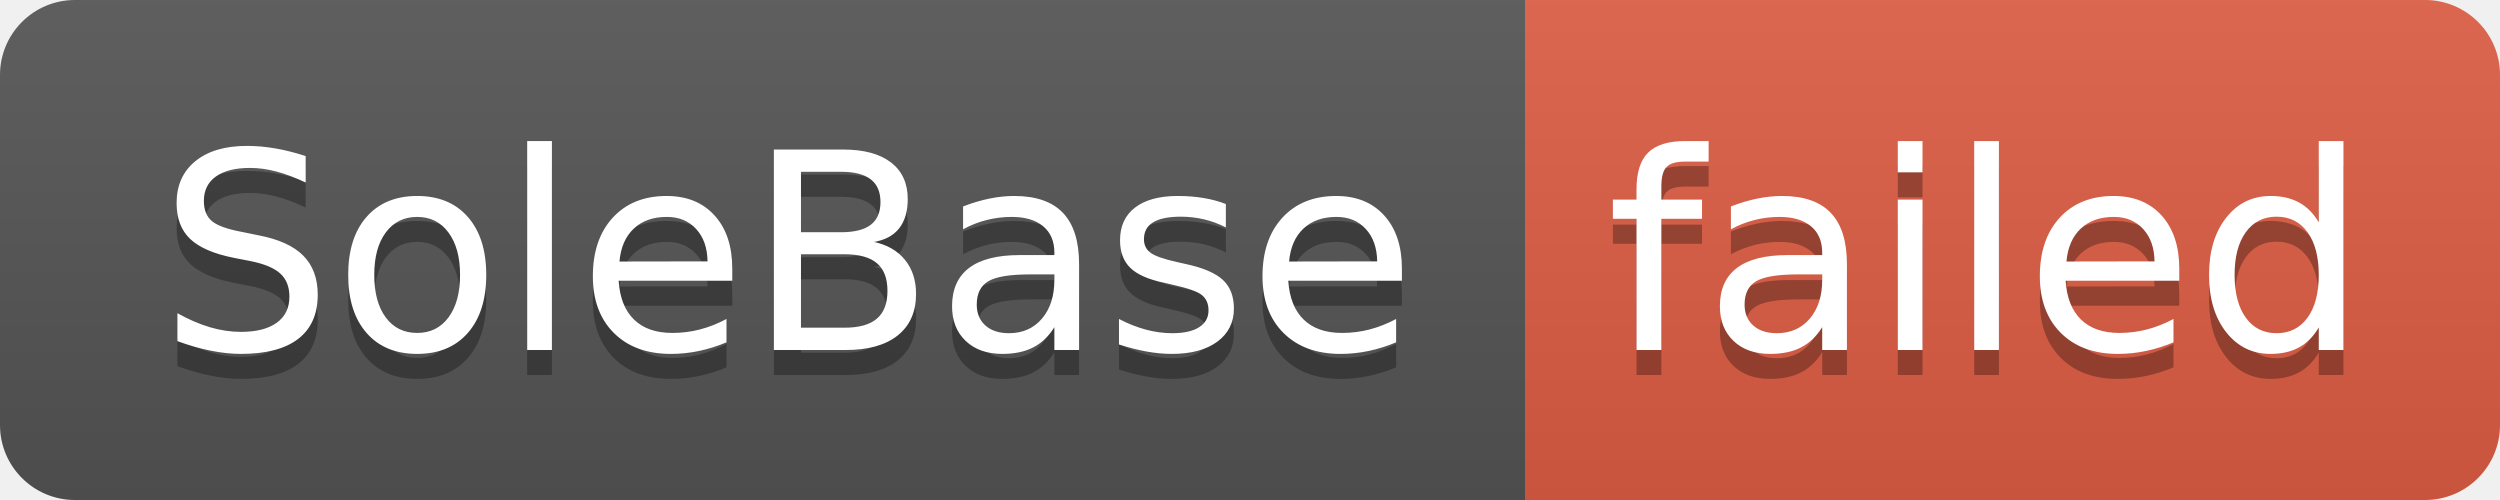
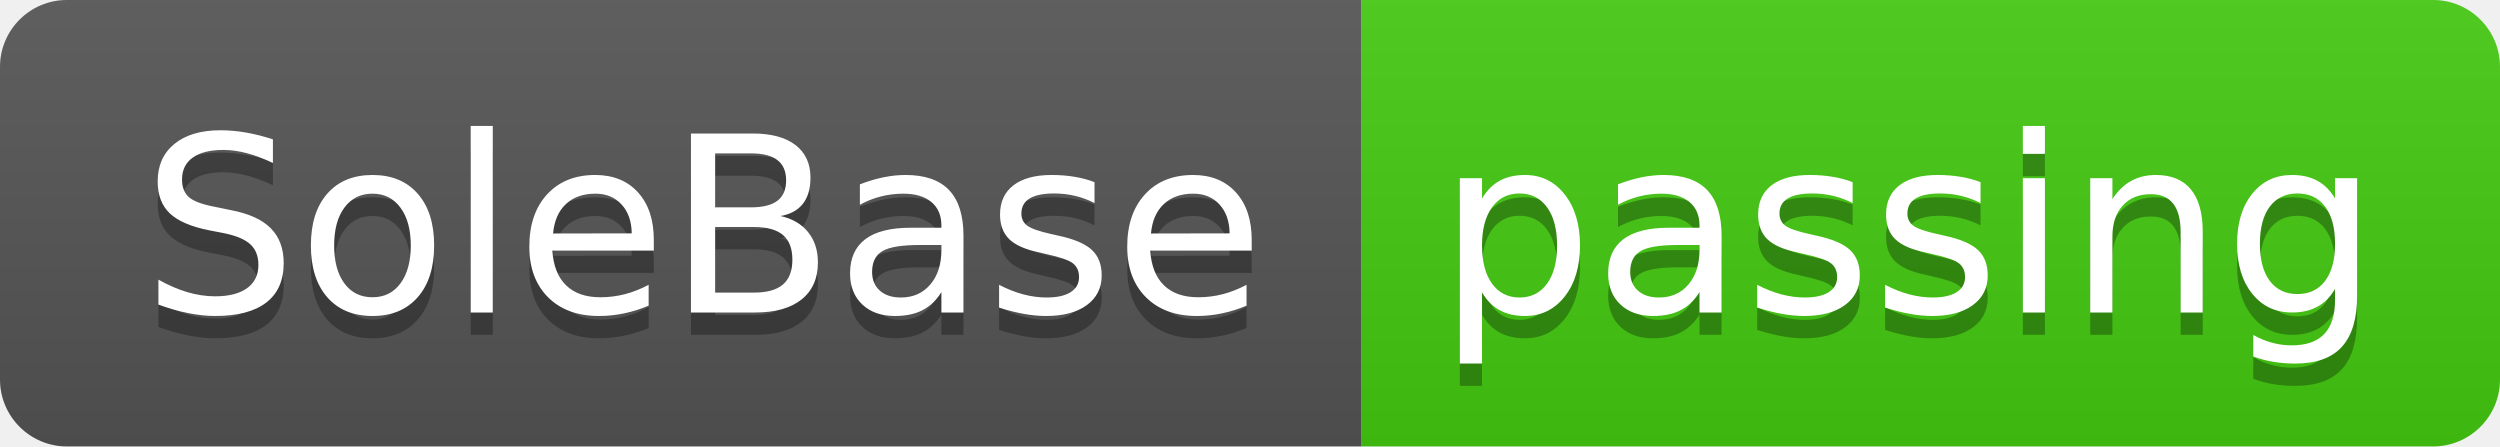
- <svg xmlns="http://www.w3.org/2000/svg" width="100" height="20" role="img" aria-label="SoleBase: failed">
+ <svg xmlns="http://www.w3.org/2000/svg" width="112" height="20" role="img" aria-label="SoleBase: passing">
  <linearGradient id="s" x2="0" y2="100%">
    <stop offset="0" stop-color="#bbb" stop-opacity=".1" />
    <stop offset="1" stop-opacity=".1" />
  </linearGradient>
  <clipPath id="r">
-     <rect width="100" height="20" rx="3" fill="#fff" />
+     <rect width="112" height="20" rx="3" fill="#fff" />
  </clipPath>
  <g clip-path="url(#r)">
    <rect width="61" height="20" fill="#555" />
-     <rect x="61" width="39" height="20" fill="#e05d44" />
-     <rect width="100" height="20" fill="url(#s)" />
+     <rect x="61" width="51" height="20" fill="#4c1" />
+     <rect width="112" height="20" fill="url(#s)" />
  </g>
  <g fill="#fff" text-anchor="middle" font-family="Verdana,Geneva,DejaVu Sans,sans-serif" text-rendering="geometricPrecision" font-size="110">
    <text aria-hidden="true" x="315" y="150" fill="#010101" fill-opacity=".3" transform="scale(.1)" textLength="510">SoleBase</text>
    <text x="315" y="140" transform="scale(.1)" fill="#fff" textLength="510">SoleBase</text>
-     <text aria-hidden="true" x="795" y="150" fill="#010101" fill-opacity=".3" transform="scale(.1)" textLength="290">failed</text>
-     <text x="795" y="140" transform="scale(.1)" fill="#fff" textLength="290">failed</text>
+     <text aria-hidden="true" x="855" y="150" fill="#010101" fill-opacity=".3" transform="scale(.1)" textLength="410">passing</text>
+     <text x="855" y="140" transform="scale(.1)" fill="#fff" textLength="410">passing</text>
  </g>
</svg>
